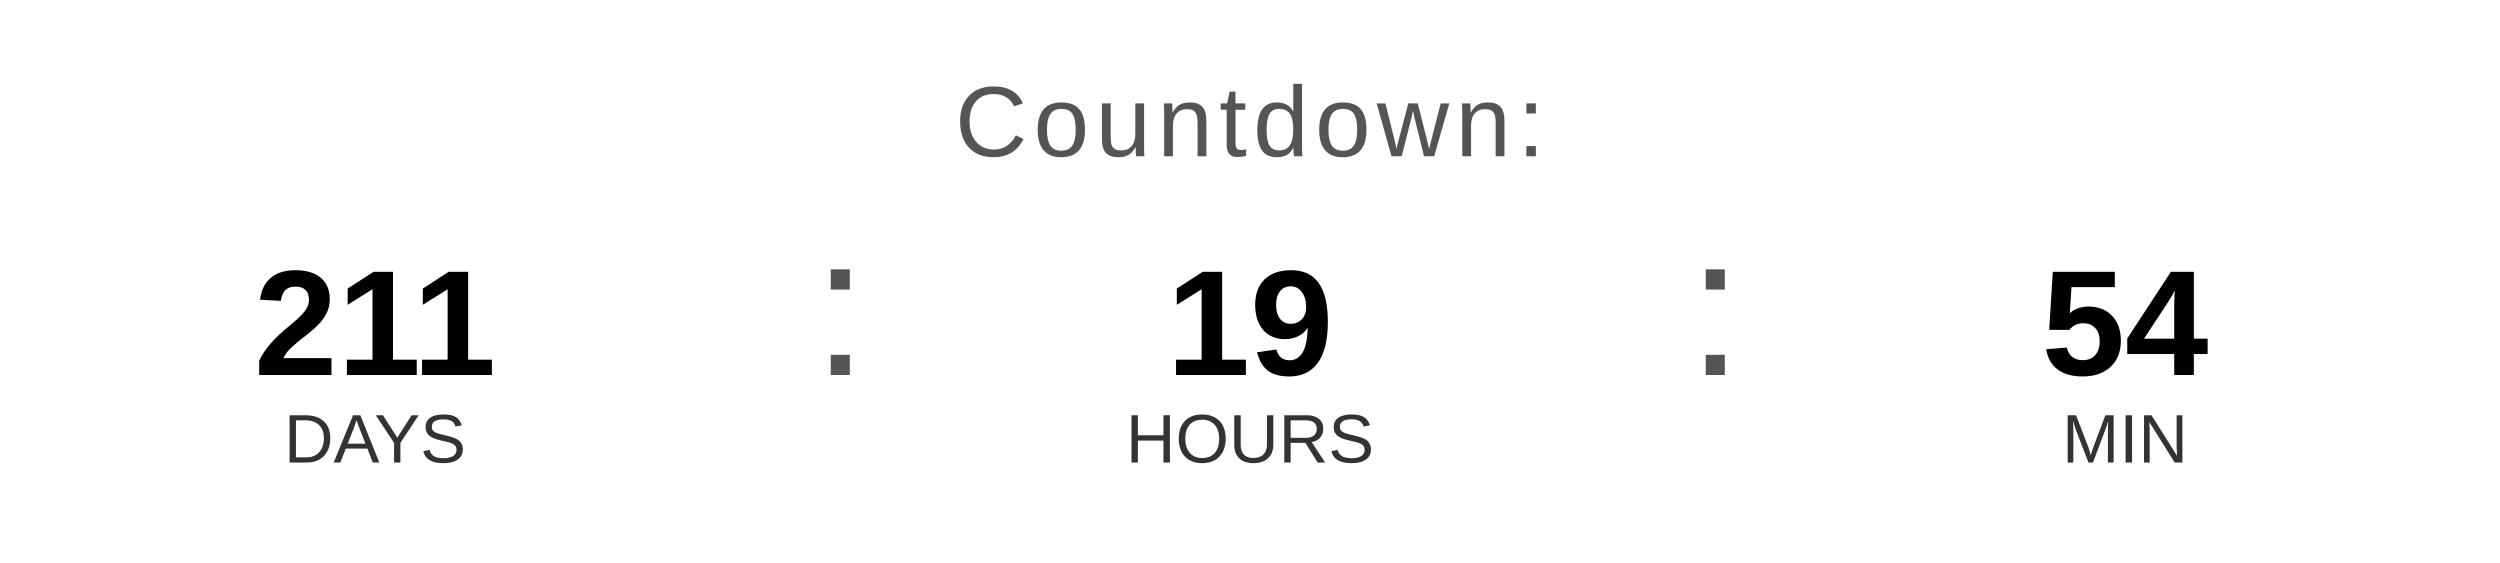
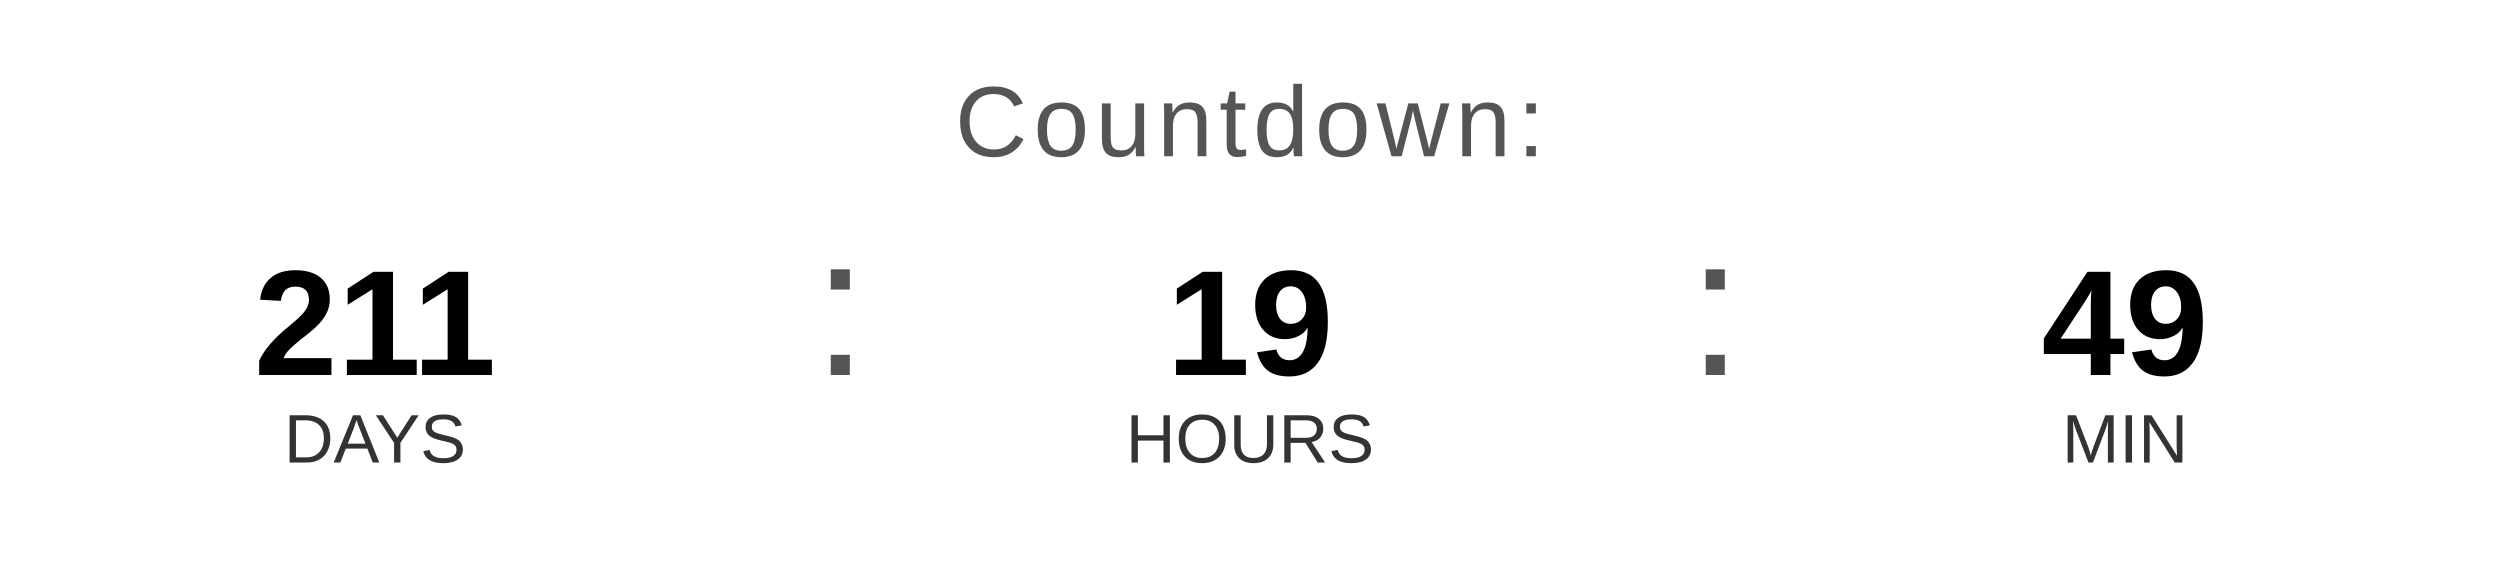
<svg xmlns="http://www.w3.org/2000/svg" width="400" height="90" viewBox="0 0 400 90">
  <text x="200" y="25" font-family="Arial, Helvetica, sans-serif" font-size="16" fill="#555555" text-anchor="middle" letter-spacing="1">
    Countdown:
  </text>
  <text x="60" y="60" font-family="Arial, Helvetica, sans-serif" font-size="24" font-weight="bold" fill="#000000" text-anchor="middle">211</text>
  <text x="60" y="74" font-family="Arial, Helvetica, sans-serif" font-size="11" fill="#333333" text-anchor="middle">DAYS</text>
  <text x="130" y="60" font-family="Arial, sans-serif" font-size="32" fill="#555555">:</text>
  <text x="200" y="60" font-family="Arial, Helvetica, sans-serif" font-size="24" font-weight="bold" fill="#000000" text-anchor="middle">19</text>
  <text x="200" y="74" font-family="Arial, Helvetica, sans-serif" font-size="11" fill="#333333" text-anchor="middle">HOURS</text>
  <text x="270" y="60" font-family="Arial, sans-serif" font-size="32" fill="#555555">:</text>
-   <text x="340" y="60" font-family="Arial, Helvetica, sans-serif" font-size="24" font-weight="bold" fill="#000000" text-anchor="middle">54</text>
+   <text x="340" y="60" font-family="Arial, Helvetica, sans-serif" font-size="24" font-weight="bold" fill="#000000" text-anchor="middle">49</text>
  <text x="340" y="74" font-family="Arial, Helvetica, sans-serif" font-size="11" fill="#333333" text-anchor="middle">MIN</text>
</svg>
